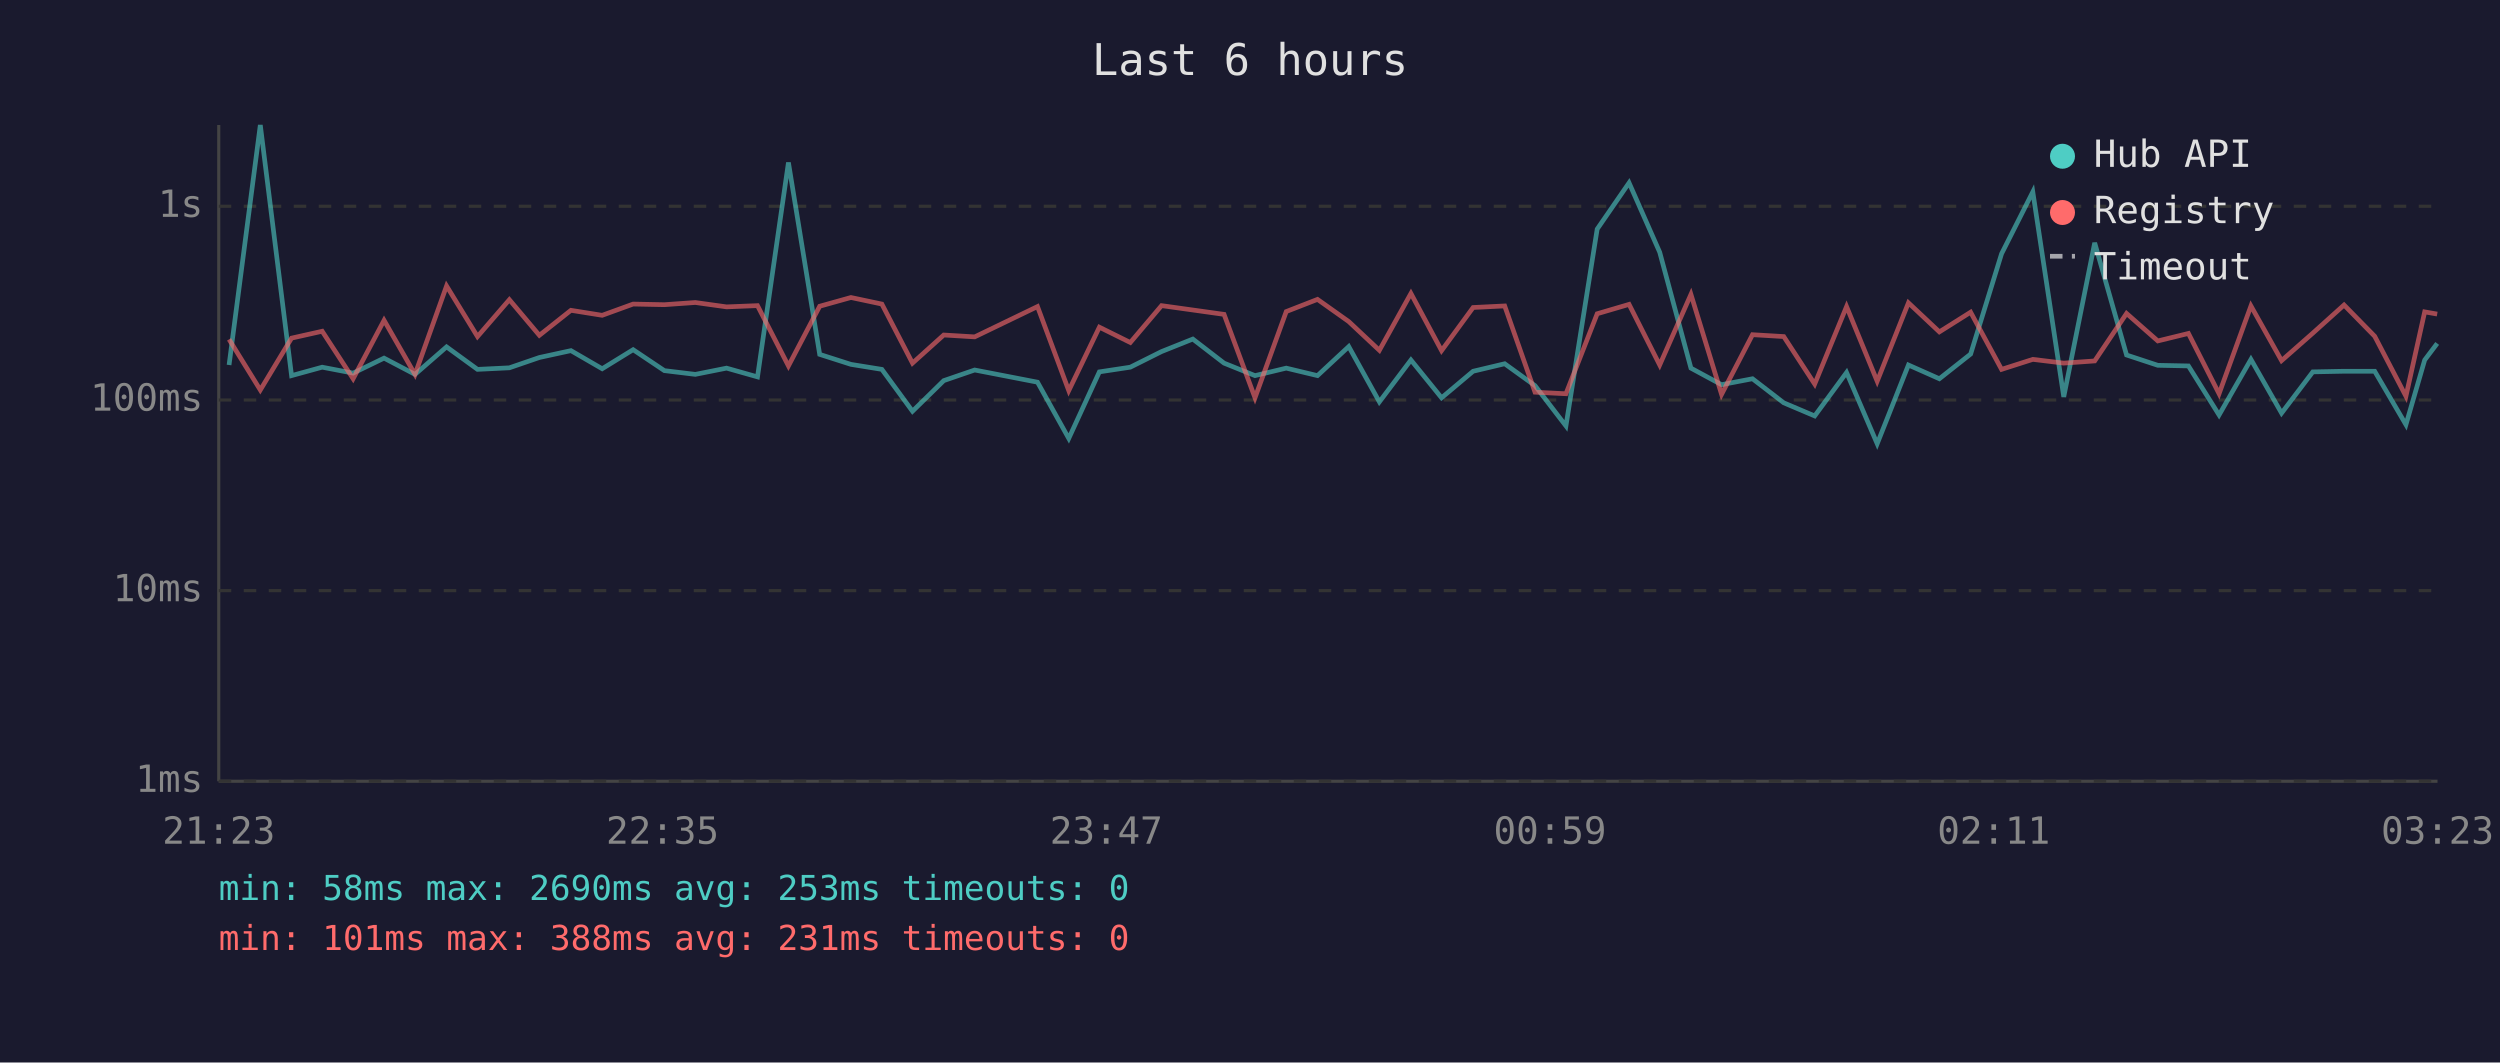
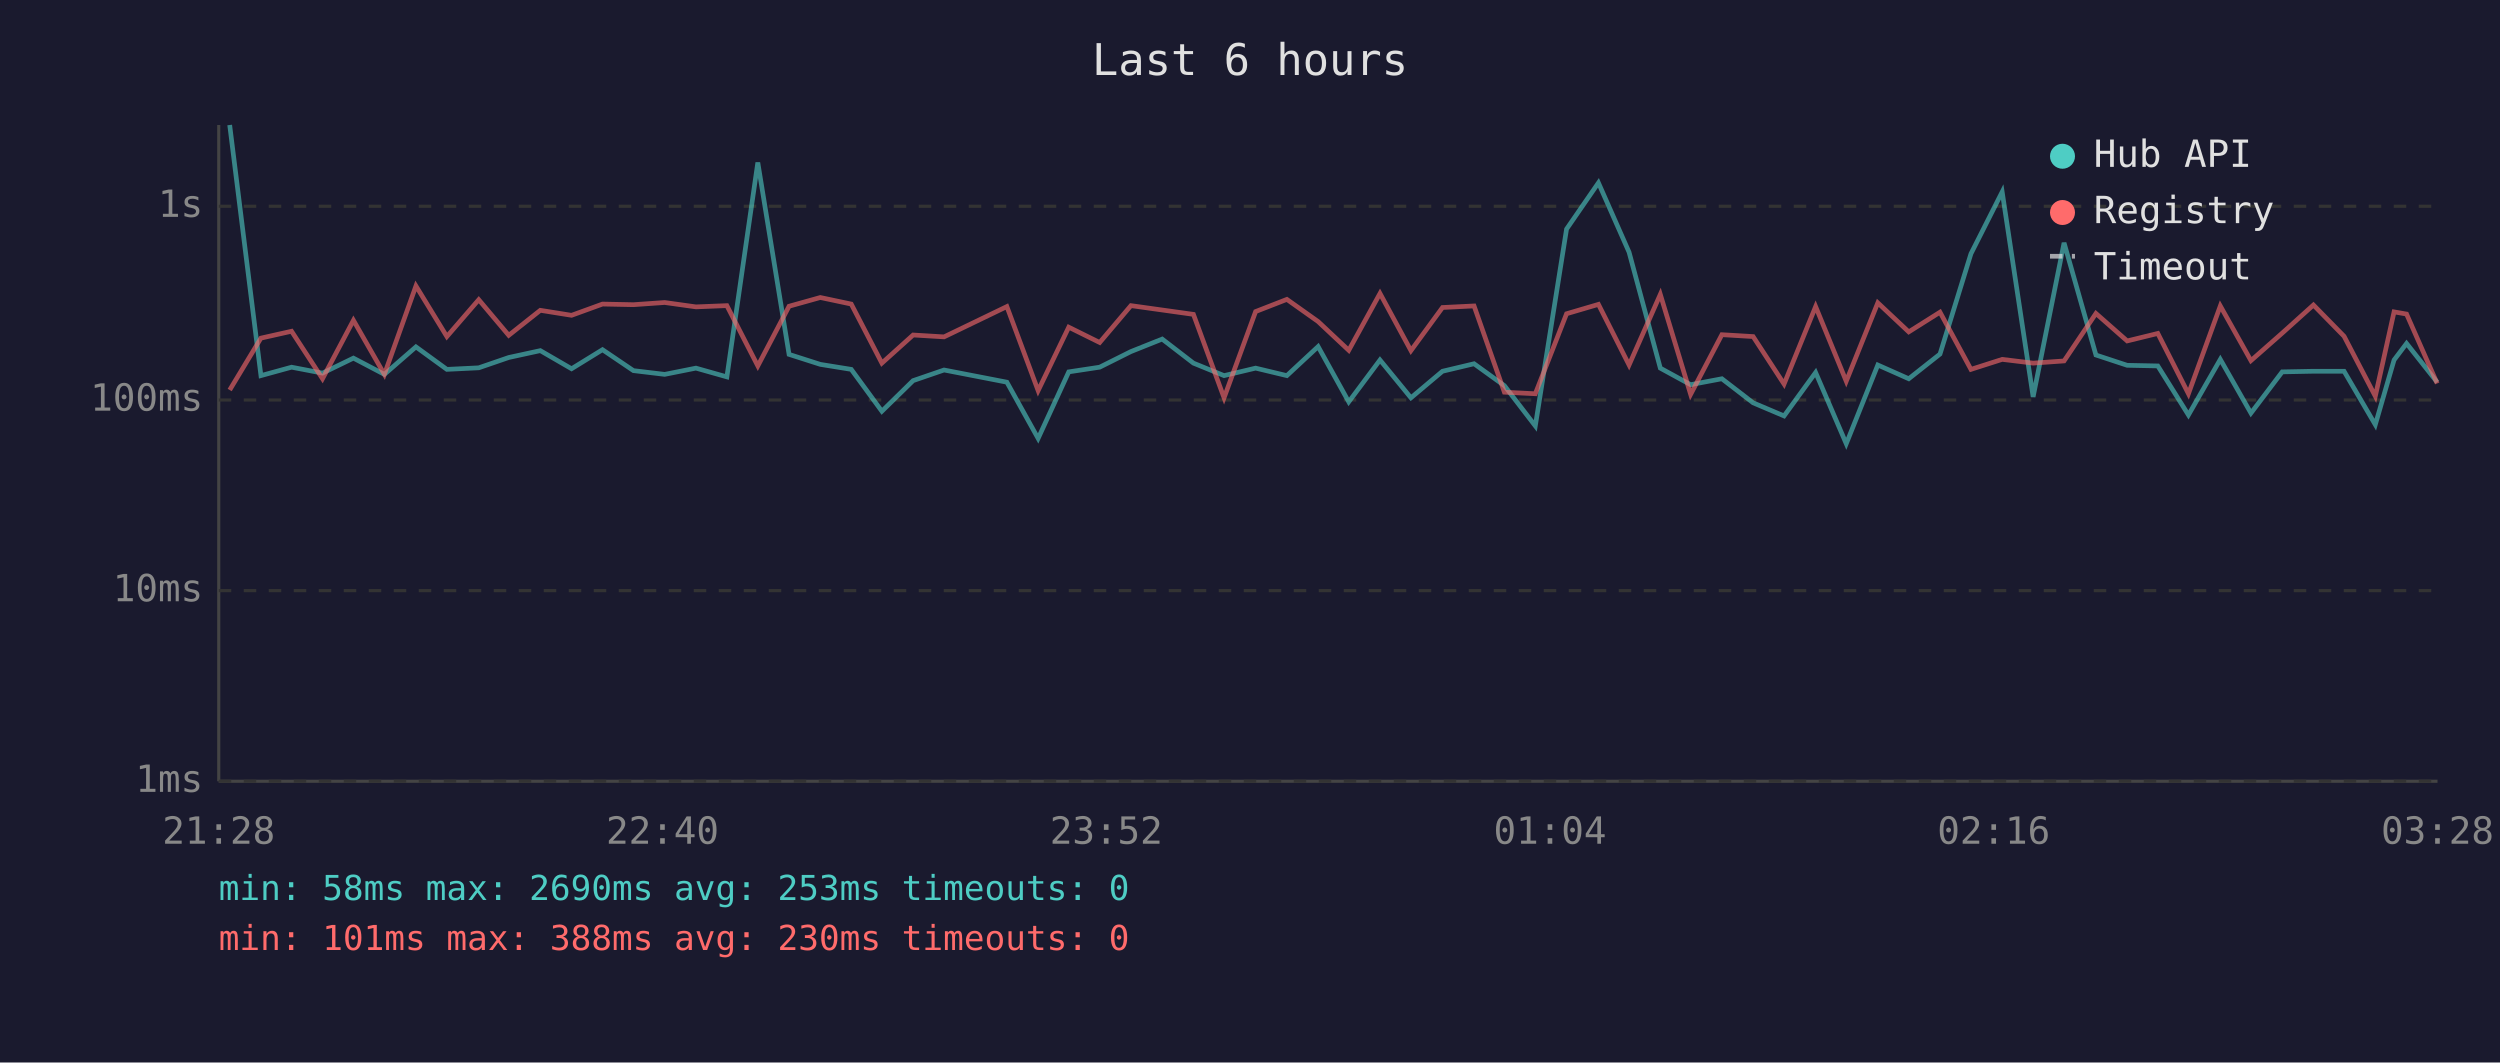
<svg xmlns="http://www.w3.org/2000/svg" viewBox="0 0 800 340" font-family="monospace" font-size="12">
  <rect width="800" height="340" fill="#1a1a2e" />
  <text x="400" y="24" fill="#e0e0e0" font-size="14" text-anchor="middle">Last 6 hours</text>
  <line x1="70" y1="40" x2="70" y2="250" stroke="#444" stroke-width="1" />
  <line x1="70" y1="250" x2="780" y2="250" stroke="#444" stroke-width="1" />
  <line x1="70" y1="250" x2="780" y2="250" stroke="#333" stroke-width="1" stroke-dasharray="4" />
  <text x="65" y="250" fill="#888" text-anchor="end" dominant-baseline="middle">1ms</text>
  <line x1="70" y1="189" x2="780" y2="189" stroke="#333" stroke-width="1" stroke-dasharray="4" />
  <text x="65" y="189" fill="#888" text-anchor="end" dominant-baseline="middle">10ms</text>
  <line x1="70" y1="128" x2="780" y2="128" stroke="#333" stroke-width="1" stroke-dasharray="4" />
  <text x="65" y="128" fill="#888" text-anchor="end" dominant-baseline="middle">100ms</text>
  <line x1="70" y1="66" x2="780" y2="66" stroke="#333" stroke-width="1" stroke-dasharray="4" />
  <text x="65" y="66" fill="#888" text-anchor="end" dominant-baseline="middle">1s</text>
-   <text x="70" y="270" fill="#888" text-anchor="middle">21:23</text>
-   <text x="212" y="270" fill="#888" text-anchor="middle">22:35</text>
-   <text x="354" y="270" fill="#888" text-anchor="middle">23:47</text>
-   <text x="496" y="270" fill="#888" text-anchor="middle">00:59</text>
-   <text x="638" y="270" fill="#888" text-anchor="middle">02:11</text>
-   <text x="780" y="270" fill="#888" text-anchor="middle">03:23</text>
-   <polyline points="73.3,116.8 83.3,40.0 93.3,120.2 103.1,117.5 113.0,119.4 122.9,114.6 132.8,119.8 142.9,111.0 152.8,118.2 163.0,117.7 172.6,114.4 182.7,112.2 192.7,118.0 202.6,111.9 212.6,118.6 222.5,119.8 232.5,117.8 242.4,120.6 252.3,52.0 262.3,113.4 272.3,116.6 282.2,118.2 292.0,131.6 302.0,121.8 311.9,118.4 332.0,122.3 342.0,140.3 351.8,119.0 361.7,117.5 371.7,112.5 381.7,108.5 391.7,116.2 401.6,120.2 411.6,117.8 421.6,120.2 431.6,110.9 441.4,128.6 451.5,115.2 461.3,127.3 471.4,118.8 481.5,116.4 491.2,123.4 501.1,136.3 511.1,73.3 521.3,58.5 531.1,80.7 541.1,117.8 550.9,123.1 560.8,121.2 570.8,128.9 580.7,133.1 590.9,119.2 600.7,142.0 610.7,116.8 620.6,121.2 630.6,113.3 640.5,81.2 650.5,61.4 660.4,127.0 670.3,77.7 680.5,113.6 690.5,116.9 700.3,117.1 710.1,132.8 720.3,115.0 730.1,132.2 740.1,119.0 750.1,118.8 759.9,118.8 769.9,135.9 775.9,115.2 779.9,109.9" fill="none" stroke="#4ecdc4" stroke-width="1.5" opacity="0.6" />
-   <polyline points="73.3,108.6 83.3,124.8 93.3,108.2 103.1,106.0 113.0,121.2 122.9,102.5 132.8,119.8 142.9,91.5 152.8,107.7 163.0,95.9 172.6,107.3 182.7,99.3 192.7,100.9 202.6,97.3 212.6,97.5 222.5,96.8 232.5,98.2 242.4,97.8 252.3,117.1 262.3,98.0 272.3,95.2 282.2,97.3 292.0,116.2 302.0,107.2 311.9,107.8 332.0,98.1 342.0,125.0 351.8,104.7 361.7,109.6 371.7,97.8 381.7,99.2 391.7,100.6 401.6,127.3 411.6,99.7 421.6,95.8 431.6,102.9 441.4,112.1 451.5,93.9 461.3,112.2 471.4,98.4 481.5,97.9 491.2,125.5 501.1,126.0 511.1,100.4 521.3,97.4 531.1,116.8 541.1,94.2 550.9,126.2 560.8,107.1 570.8,107.7 580.7,122.9 590.9,98.1 600.7,122.0 610.7,96.9 620.6,106.2 630.6,99.9 640.5,118.2 650.5,115.0 660.4,116.2 670.3,115.5 680.5,100.3 690.5,109.1 700.3,106.7 710.1,126.0 720.3,97.9 730.1,115.4 740.1,106.6 750.1,97.6 759.9,107.6 769.9,126.8 775.9,99.8 779.9,100.5" fill="none" stroke="#ff6b6b" stroke-width="1.5" opacity="0.6" />
+   <text x="70" y="270" fill="#888" text-anchor="middle">21:28</text>
+   <text x="212" y="270" fill="#888" text-anchor="middle">22:40</text>
+   <text x="354" y="270" fill="#888" text-anchor="middle">23:52</text>
+   <text x="496" y="270" fill="#888" text-anchor="middle">01:04</text>
+   <text x="638" y="270" fill="#888" text-anchor="middle">02:16</text>
+   <text x="780" y="270" fill="#888" text-anchor="middle">03:28</text>
+   <polyline points="73.5,40.0 83.5,120.2 93.3,117.5 103.2,119.4 113.1,114.6 123.0,119.8 133.1,111.0 143.0,118.2 153.2,117.7 162.8,114.4 172.9,112.2 182.9,118.0 192.8,111.9 202.7,118.6 212.7,119.8 222.7,117.8 232.6,120.6 242.5,52.0 252.5,113.4 262.5,116.6 272.4,118.2 282.2,131.6 292.2,121.8 302.1,118.4 322.2,122.3 332.2,140.3 342.0,119.0 351.9,117.5 361.9,112.5 371.9,108.5 381.9,116.2 391.7,120.2 401.8,117.8 411.8,120.2 421.8,110.9 431.6,128.6 441.6,115.2 451.5,127.3 461.6,118.8 471.7,116.4 481.4,123.4 491.3,136.3 501.3,73.3 511.5,58.5 521.3,80.7 531.3,117.8 541.0,123.1 551.0,121.2 561.0,128.9 570.9,133.1 581.0,119.2 590.8,142.0 600.9,116.8 610.8,121.2 620.8,113.3 630.7,81.2 640.7,61.4 650.6,127.0 660.5,77.7 670.7,113.6 680.7,116.9 690.5,117.1 700.3,132.8 710.5,115.0 720.3,132.2 730.3,119.0 740.3,118.8 750.1,118.8 760.1,135.9 766.1,115.2 770.1,109.9 779.9,122.3" fill="none" stroke="#4ecdc4" stroke-width="1.5" opacity="0.6" />
+   <polyline points="73.5,124.8 83.5,108.2 93.3,106.0 103.2,121.2 113.1,102.5 123.0,119.8 133.1,91.5 143.0,107.7 153.2,95.9 162.8,107.3 172.9,99.3 182.9,100.9 192.8,97.3 202.7,97.5 212.7,96.8 222.7,98.2 232.6,97.8 242.5,117.1 252.5,98.0 262.5,95.2 272.4,97.3 282.2,116.2 292.2,107.2 302.1,107.8 322.2,98.1 332.2,125.0 342.0,104.7 351.9,109.6 361.9,97.8 371.9,99.2 381.9,100.6 391.7,127.3 401.8,99.7 411.8,95.8 421.8,102.9 431.6,112.1 441.6,93.9 451.5,112.2 461.6,98.4 471.7,97.9 481.4,125.5 491.3,126.0 501.3,100.4 511.5,97.4 521.3,116.8 531.3,94.2 541.0,126.2 551.0,107.1 561.0,107.7 570.9,122.9 581.0,98.1 590.8,122.0 600.9,96.9 610.8,106.2 620.8,99.9 630.7,118.2 640.7,115.0 650.6,116.2 660.5,115.5 670.7,100.3 680.7,109.1 690.5,106.7 700.3,126.0 710.5,97.9 720.3,115.4 730.3,106.6 740.3,97.6 750.1,107.6 760.1,126.8 766.1,99.8 770.1,100.5 779.9,122.7" fill="none" stroke="#ff6b6b" stroke-width="1.5" opacity="0.6" />
  <circle cx="660" cy="50" r="4" fill="#4ecdc4" />
  <text x="670" y="50" fill="#e0e0e0" dominant-baseline="middle">Hub API</text>
  <circle cx="660" cy="68" r="4" fill="#ff6b6b" />
  <text x="670" y="68" fill="#e0e0e0" dominant-baseline="middle">Registry</text>
  <line x1="656" y1="82" x2="664" y2="82" stroke="#e0e0e0" stroke-width="1.5" stroke-dasharray="4,3" opacity="0.7" />
  <text x="670" y="86" fill="#e0e0e0" dominant-baseline="middle">Timeout</text>
  <text x="70" y="288" fill="#4ecdc4" font-size="11">min: 58ms  max: 2690ms  avg: 253ms  timeouts: 0</text>
-   <text x="70" y="304" fill="#ff6b6b" font-size="11">min: 101ms  max: 388ms  avg: 231ms  timeouts: 0</text>
+   <text x="70" y="304" fill="#ff6b6b" font-size="11">min: 101ms  max: 388ms  avg: 230ms  timeouts: 0</text>
</svg>
